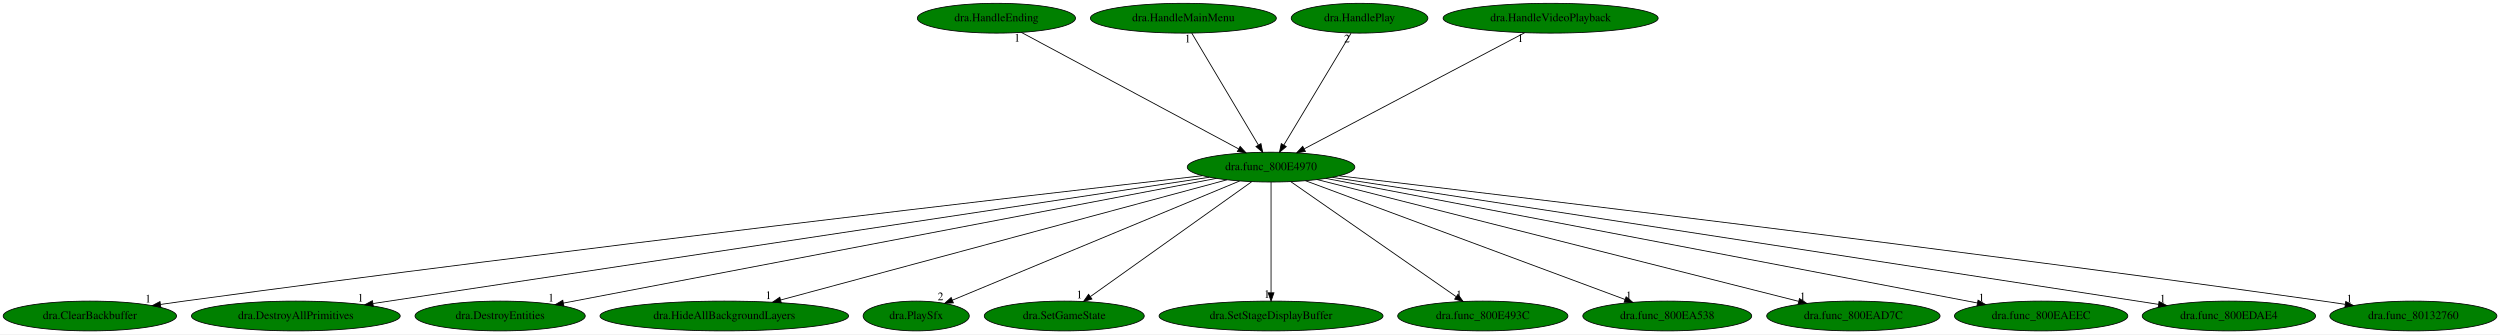
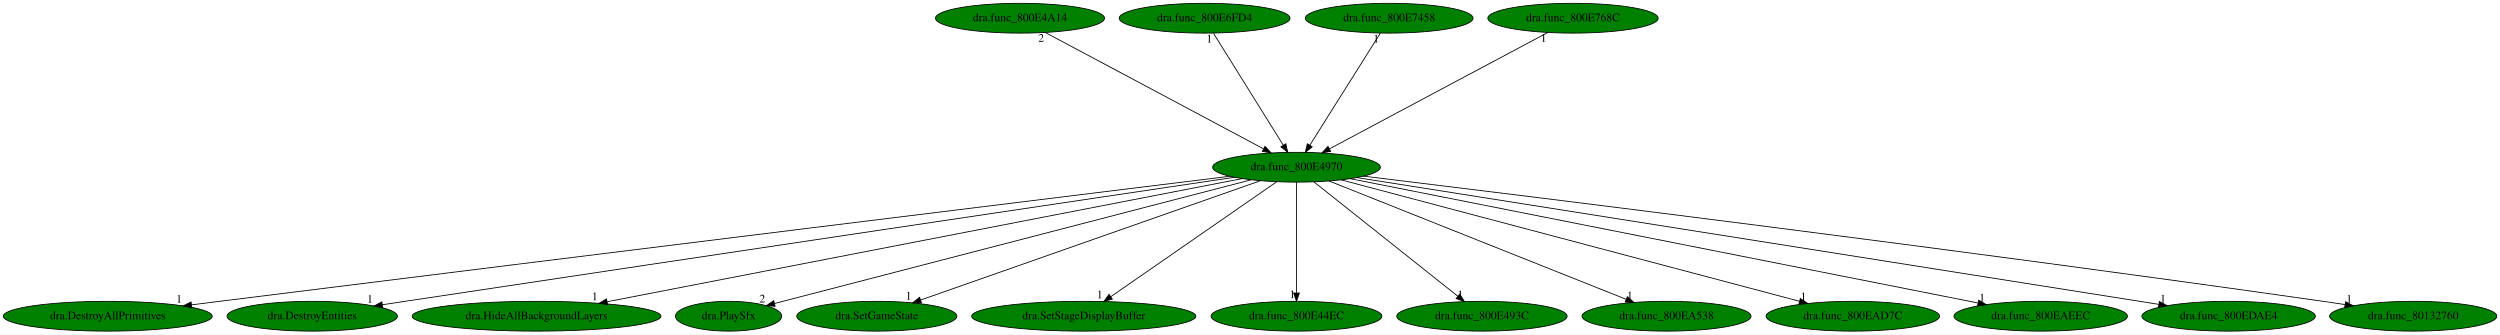
- <svg xmlns="http://www.w3.org/2000/svg" xmlns:xlink="http://www.w3.org/1999/xlink" width="3022pt" height="404pt" viewBox="0.00 0.00 3022.38 404.00">
+ <svg xmlns="http://www.w3.org/2000/svg" xmlns:xlink="http://www.w3.org/1999/xlink" width="3020pt" height="404pt" viewBox="0.00 0.00 3019.83 404.00">
  <g id="graph0" class="graph" transform="scale(1 1) rotate(0) translate(4 400)">
-     <polygon fill="white" stroke="transparent" points="-4,4 -4,-400 3018.38,-400 3018.38,4 -4,4" />
+     <polygon fill="white" stroke="transparent" points="-4,4 -4,-400 3015.83,-400 3015.83,4 -4,4" />
    <g id="node1" class="node">
-       <ellipse fill="green" stroke="black" cx="1532.64" cy="-198" rx="101.28" ry="18" />
-       <text text-anchor="middle" x="1532.64" y="-194.3" font-family="Times,serif" font-size="14.00">dra.func_800E4970</text>
+       <ellipse fill="green" stroke="black" cx="1562.09" cy="-198" rx="101.28" ry="18" />
+       <text text-anchor="middle" x="1562.09" y="-194.3" font-family="Times,serif" font-size="14.00">dra.func_800E4970</text>
    </g>
    <g id="node2" class="node">
      <g id="a_node2">
-         <a xlink:href="dra.ClearBackbuffer.svg" xlink:title="dra.ClearBackbuffer">
-           <ellipse fill="green" stroke="black" cx="104.64" cy="-18" rx="104.78" ry="18" />
-           <text text-anchor="middle" x="104.64" y="-14.3" font-family="Times,serif" font-size="14.00">dra.ClearBackbuffer</text>
+         <a xlink:href="dra.DestroyAllPrimitives.svg" xlink:title="dra.DestroyAllPrimitives">
+           <ellipse fill="green" stroke="black" cx="126.09" cy="-18" rx="126.18" ry="18" />
+           <text text-anchor="middle" x="126.09" y="-14.3" font-family="Times,serif" font-size="14.00">dra.DestroyAllPrimitives</text>
        </a>
      </g>
    </g>
    <g id="edge1" class="edge">
-       <path fill="none" stroke="black" d="M1449.53,-187.58C1241.78,-163.87 683.23,-99.09 218.64,-36 209.37,-34.74 199.68,-33.37 190.04,-31.98" />
-       <polygon fill="black" stroke="black" points="190.43,-28.5 180.03,-30.53 189.42,-35.43 190.43,-28.5" />
-       <text text-anchor="middle" x="175.03" y="-34.33" font-family="Times,serif" font-size="14.00">1</text>
+       <path fill="none" stroke="black" d="M1481.39,-187.07C1277.11,-161.94 722.93,-93.66 261.09,-36 250.12,-34.63 238.65,-33.19 227.23,-31.76" />
+       <polygon fill="black" stroke="black" points="227.58,-28.28 217.22,-30.5 226.71,-35.22 227.58,-28.28" />
+       <text text-anchor="middle" x="212.22" y="-34.3" font-family="Times,serif" font-size="14.00">1</text>
    </g>
    <g id="node3" class="node">
      <g id="a_node3">
-         <a xlink:href="dra.DestroyAllPrimitives.svg" xlink:title="dra.DestroyAllPrimitives">
-           <ellipse fill="green" stroke="black" cx="353.64" cy="-18" rx="126.18" ry="18" />
-           <text text-anchor="middle" x="353.64" y="-14.3" font-family="Times,serif" font-size="14.00">dra.DestroyAllPrimitives</text>
+         <a xlink:href="dra.DestroyEntities.svg" xlink:title="dra.DestroyEntities">
+           <ellipse fill="green" stroke="black" cx="373.09" cy="-18" rx="102.88" ry="18" />
+           <text text-anchor="middle" x="373.09" y="-14.3" font-family="Times,serif" font-size="14.00">dra.DestroyEntities</text>
        </a>
      </g>
    </g>
    <g id="edge2" class="edge">
-       <path fill="none" stroke="black" d="M1457.99,-185.73C1251.73,-154.59 674.27,-67.41 447.12,-33.11" />
-       <polygon fill="black" stroke="black" points="447.31,-29.6 436.9,-31.57 446.26,-36.52 447.31,-29.6" />
-       <text text-anchor="middle" x="431.9" y="-35.37" font-family="Times,serif" font-size="14.00">1</text>
+       <path fill="none" stroke="black" d="M1487,-185.83C1311.61,-159.74 861.32,-92.67 485.09,-36 476.23,-34.67 466.99,-33.27 457.76,-31.87" />
+       <polygon fill="black" stroke="black" points="458.2,-28.4 447.79,-30.36 457.15,-35.32 458.2,-28.4" />
+       <text text-anchor="middle" x="442.79" y="-34.16" font-family="Times,serif" font-size="14.00">1</text>
    </g>
    <g id="node4" class="node">
      <g id="a_node4">
-         <a xlink:href="dra.DestroyEntities.svg" xlink:title="dra.DestroyEntities">
-           <ellipse fill="green" stroke="black" cx="600.64" cy="-18" rx="102.88" ry="18" />
-           <text text-anchor="middle" x="600.64" y="-14.3" font-family="Times,serif" font-size="14.00">dra.DestroyEntities</text>
+         <a xlink:href="dra.HideAllBackgroundLayers.svg" xlink:title="dra.HideAllBackgroundLayers">
+           <ellipse fill="green" stroke="black" cx="644.09" cy="-18" rx="150.27" ry="18" />
+           <text text-anchor="middle" x="644.09" y="-14.3" font-family="Times,serif" font-size="14.00">dra.HideAllBackgroundLayers</text>
        </a>
      </g>
    </g>
    <g id="edge3" class="edge">
-       <path fill="none" stroke="black" d="M1466.36,-184.34C1298.2,-152.23 855.69,-67.71 677.05,-33.59" />
-       <polygon fill="black" stroke="black" points="677.69,-30.15 667.21,-31.71 676.37,-37.03 677.69,-30.15" />
-       <text text-anchor="middle" x="662.21" y="-35.51" font-family="Times,serif" font-size="14.00">1</text>
+       <path fill="none" stroke="black" d="M1496.44,-184.27C1333.62,-152.7 911.33,-70.82 729.46,-35.55" />
+       <polygon fill="black" stroke="black" points="729.89,-32.07 719.41,-33.6 728.56,-38.94 729.89,-32.07" />
+       <text text-anchor="middle" x="714.41" y="-37.4" font-family="Times,serif" font-size="14.00">1</text>
    </g>
    <g id="node5" class="node">
      <g id="a_node5">
-         <a xlink:href="dra.HideAllBackgroundLayers.svg" xlink:title="dra.HideAllBackgroundLayers">
-           <ellipse fill="green" stroke="black" cx="871.64" cy="-18" rx="150.27" ry="18" />
-           <text text-anchor="middle" x="871.64" y="-14.3" font-family="Times,serif" font-size="14.00">dra.HideAllBackgroundLayers</text>
+         <a xlink:href="dra.PlaySfx.svg" xlink:title="dra.PlaySfx">
+           <ellipse fill="green" stroke="black" cx="876.09" cy="-18" rx="64.19" ry="18" />
+           <text text-anchor="middle" x="876.09" y="-14.3" font-family="Times,serif" font-size="14.00">dra.PlaySfx</text>
        </a>
      </g>
    </g>
    <g id="edge4" class="edge">
-       <path fill="none" stroke="black" d="M1479.39,-182.66C1360.21,-150.57 1072.14,-72.99 939.98,-37.4" />
-       <polygon fill="black" stroke="black" points="940.54,-33.93 929.97,-34.71 938.72,-40.69 940.54,-33.93" />
-       <text text-anchor="middle" x="924.97" y="-38.51" font-family="Times,serif" font-size="14.00">1</text>
+       <path fill="none" stroke="black" d="M1507.4,-182.81C1379.3,-149.57 1060.91,-66.96 931.8,-33.46" />
+       <polygon fill="black" stroke="black" points="932.29,-29.97 921.74,-30.84 930.54,-36.74 932.29,-29.97" />
+       <text text-anchor="middle" x="916.74" y="-34.64" font-family="Times,serif" font-size="14.00">2</text>
    </g>
    <g id="node6" class="node">
      <g id="a_node6">
-         <a xlink:href="dra.PlaySfx.svg" xlink:title="dra.PlaySfx">
-           <ellipse fill="green" stroke="black" cx="1103.64" cy="-18" rx="64.19" ry="18" />
-           <text text-anchor="middle" x="1103.64" y="-14.3" font-family="Times,serif" font-size="14.00">dra.PlaySfx</text>
+         <a xlink:href="dra.SetGameState.svg" xlink:title="dra.SetGameState">
+           <ellipse fill="green" stroke="black" cx="1055.09" cy="-18" rx="96.68" ry="18" />
+           <text text-anchor="middle" x="1055.09" y="-14.3" font-family="Times,serif" font-size="14.00">dra.SetGameState</text>
        </a>
      </g>
    </g>
    <g id="edge5" class="edge">
-       <path fill="none" stroke="black" d="M1494.57,-181.2C1415,-148.19 1231.49,-72.05 1147.29,-37.11" />
-       <polygon fill="black" stroke="black" points="1148.59,-33.86 1138.01,-33.26 1145.91,-40.33 1148.59,-33.86" />
-       <text text-anchor="middle" x="1133.01" y="-37.06" font-family="Times,serif" font-size="14.00">2</text>
+       <path fill="none" stroke="black" d="M1518.42,-181.67C1425.56,-149.07 1208.74,-72.95 1108.13,-37.62" />
+       <polygon fill="black" stroke="black" points="1109.06,-34.24 1098.47,-34.23 1106.74,-40.85 1109.06,-34.24" />
+       <text text-anchor="middle" x="1093.47" y="-38.03" font-family="Times,serif" font-size="14.00">1</text>
    </g>
    <g id="node7" class="node">
      <g id="a_node7">
-         <a xlink:href="dra.SetGameState.svg" xlink:title="dra.SetGameState">
-           <ellipse fill="green" stroke="black" cx="1282.64" cy="-18" rx="96.68" ry="18" />
-           <text text-anchor="middle" x="1282.64" y="-14.3" font-family="Times,serif" font-size="14.00">dra.SetGameState</text>
+         <a xlink:href="dra.SetStageDisplayBuffer.svg" xlink:title="dra.SetStageDisplayBuffer">
+           <ellipse fill="green" stroke="black" cx="1305.09" cy="-18" rx="135.38" ry="18" />
+           <text text-anchor="middle" x="1305.09" y="-14.3" font-family="Times,serif" font-size="14.00">dra.SetStageDisplayBuffer</text>
        </a>
      </g>
    </g>
    <g id="edge6" class="edge">
-       <path fill="none" stroke="black" d="M1509.12,-180.25C1463.96,-148.1 1365.1,-77.71 1314.24,-41.5" />
-       <polygon fill="black" stroke="black" points="1316.09,-38.52 1305.92,-35.57 1312.03,-44.22 1316.09,-38.52" />
-       <text text-anchor="middle" x="1300.92" y="-39.37" font-family="Times,serif" font-size="14.00">1</text>
+       <path fill="none" stroke="black" d="M1537.91,-180.25C1491.51,-148.12 1389.95,-77.78 1337.65,-41.55" />
+       <polygon fill="black" stroke="black" points="1339.6,-38.65 1329.39,-35.83 1335.62,-44.4 1339.6,-38.65" />
+       <text text-anchor="middle" x="1324.39" y="-39.63" font-family="Times,serif" font-size="14.00">1</text>
    </g>
    <g id="node8" class="node">
      <g id="a_node8">
-         <a xlink:href="dra.SetStageDisplayBuffer.svg" xlink:title="dra.SetStageDisplayBuffer">
-           <ellipse fill="green" stroke="black" cx="1532.64" cy="-18" rx="135.38" ry="18" />
-           <text text-anchor="middle" x="1532.64" y="-14.3" font-family="Times,serif" font-size="14.00">dra.SetStageDisplayBuffer</text>
+         <a xlink:href="dra.func_800E44EC.svg" xlink:title="dra.func_800E44EC">
+           <ellipse fill="green" stroke="black" cx="1562.09" cy="-18" rx="103.18" ry="18" />
+           <text text-anchor="middle" x="1562.09" y="-14.3" font-family="Times,serif" font-size="14.00">dra.func_800E44EC</text>
        </a>
      </g>
    </g>
    <g id="edge7" class="edge">
-       <path fill="none" stroke="black" d="M1532.64,-179.93C1532.64,-148.97 1532.64,-83.3 1532.64,-46.13" />
-       <polygon fill="black" stroke="black" points="1536.14,-46.02 1532.64,-36.02 1529.14,-46.02 1536.14,-46.02" />
-       <text text-anchor="middle" x="1527.64" y="-39.82" font-family="Times,serif" font-size="14.00">1</text>
+       <path fill="none" stroke="black" d="M1562.09,-179.93C1562.09,-148.97 1562.09,-83.3 1562.09,-46.13" />
+       <polygon fill="black" stroke="black" points="1565.59,-46.02 1562.09,-36.02 1558.59,-46.02 1565.59,-46.02" />
+       <text text-anchor="middle" x="1557.09" y="-39.82" font-family="Times,serif" font-size="14.00">1</text>
    </g>
    <g id="node9" class="node">
      <g id="a_node9">
        <a xlink:href="dra.func_800E493C.svg" xlink:title="dra.func_800E493C">
-           <ellipse fill="green" stroke="black" cx="1788.64" cy="-18" rx="102.88" ry="18" />
-           <text text-anchor="middle" x="1788.64" y="-14.3" font-family="Times,serif" font-size="14.00">dra.func_800E493C</text>
+           <ellipse fill="green" stroke="black" cx="1786.09" cy="-18" rx="102.88" ry="18" />
+           <text text-anchor="middle" x="1786.09" y="-14.3" font-family="Times,serif" font-size="14.00">dra.func_800E493C</text>
        </a>
      </g>
    </g>
    <g id="edge8" class="edge">
-       <path fill="none" stroke="black" d="M1556.72,-180.25C1602.97,-148.1 1704.2,-77.71 1756.28,-41.5" />
-       <polygon fill="black" stroke="black" points="1758.6,-44.15 1764.81,-35.57 1754.6,-38.41 1758.6,-44.15" />
-       <text text-anchor="middle" x="1759.81" y="-39.37" font-family="Times,serif" font-size="14.00">1</text>
+       <path fill="none" stroke="black" d="M1583.16,-180.25C1623.35,-148.32 1711.03,-78.65 1756.86,-42.23" />
+       <polygon fill="black" stroke="black" points="1759.26,-44.79 1764.91,-35.83 1754.9,-39.31 1759.26,-44.79" />
+       <text text-anchor="middle" x="1759.91" y="-39.63" font-family="Times,serif" font-size="14.00">1</text>
    </g>
    <g id="node10" class="node">
      <g id="a_node10">
        <a xlink:href="dra.func_800EA538.svg" xlink:title="dra.func_800EA538">
-           <ellipse fill="green" stroke="black" cx="2011.64" cy="-18" rx="102.08" ry="18" />
-           <text text-anchor="middle" x="2011.64" y="-14.3" font-family="Times,serif" font-size="14.00">dra.func_800EA538</text>
+           <ellipse fill="green" stroke="black" cx="2009.09" cy="-18" rx="102.08" ry="18" />
+           <text text-anchor="middle" x="2009.09" y="-14.3" font-family="Times,serif" font-size="14.00">dra.func_800EA538</text>
        </a>
      </g>
    </g>
    <g id="edge9" class="edge">
-       <path fill="none" stroke="black" d="M1574.31,-181.52C1662,-148.93 1865.35,-73.36 1960.64,-37.95" />
-       <polygon fill="black" stroke="black" points="1961.91,-41.21 1970.07,-34.45 1959.47,-34.65 1961.91,-41.21" />
-       <text text-anchor="middle" x="1965.07" y="-38.25" font-family="Times,serif" font-size="14.00">1</text>
+       <path fill="none" stroke="black" d="M1601.37,-181.36C1683.07,-148.82 1871.15,-73.93 1960.39,-38.39" />
+       <polygon fill="black" stroke="black" points="1961.75,-41.62 1969.74,-34.67 1959.16,-35.12 1961.75,-41.62" />
+       <text text-anchor="middle" x="1964.74" y="-38.47" font-family="Times,serif" font-size="14.00">1</text>
    </g>
    <g id="node11" class="node">
      <g id="a_node11">
        <a xlink:href="dra.func_800EAD7C.svg" xlink:title="dra.func_800EAD7C">
-           <ellipse fill="green" stroke="black" cx="2236.64" cy="-18" rx="104.78" ry="18" />
-           <text text-anchor="middle" x="2236.64" y="-14.3" font-family="Times,serif" font-size="14.00">dra.func_800EAD7C</text>
+           <ellipse fill="green" stroke="black" cx="2234.09" cy="-18" rx="104.78" ry="18" />
+           <text text-anchor="middle" x="2234.09" y="-14.3" font-family="Times,serif" font-size="14.00">dra.func_800EAD7C</text>
        </a>
      </g>
    </g>
    <g id="edge10" class="edge">
-       <path fill="none" stroke="black" d="M1588.47,-182.88C1716.81,-150.43 2032.36,-70.65 2170.3,-35.77" />
-       <polygon fill="black" stroke="black" points="2171.48,-39.09 2180.32,-33.24 2169.76,-32.3 2171.48,-39.09" />
-       <text text-anchor="middle" x="2175.32" y="-37.04" font-family="Times,serif" font-size="14.00">1</text>
+       <path fill="none" stroke="black" d="M1615.95,-182.73C1738.43,-150.29 2037.43,-71.09 2169.53,-36.1" />
+       <polygon fill="black" stroke="black" points="2170.74,-39.4 2179.51,-33.46 2168.94,-32.64 2170.74,-39.4" />
+       <text text-anchor="middle" x="2174.51" y="-37.26" font-family="Times,serif" font-size="14.00">1</text>
    </g>
    <g id="node12" class="node">
      <g id="a_node12">
        <a xlink:href="dra.func_800EAEEC.svg" xlink:title="dra.func_800EAEEC">
-           <ellipse fill="green" stroke="black" cx="2463.64" cy="-18" rx="104.78" ry="18" />
-           <text text-anchor="middle" x="2463.64" y="-14.3" font-family="Times,serif" font-size="14.00">dra.func_800EAEEC</text>
+           <ellipse fill="green" stroke="black" cx="2461.09" cy="-18" rx="104.78" ry="18" />
+           <text text-anchor="middle" x="2461.09" y="-14.3" font-family="Times,serif" font-size="14.00">dra.func_800EAEEC</text>
        </a>
      </g>
    </g>
    <g id="edge11" class="edge">
-       <path fill="none" stroke="black" d="M1598.85,-184.34C1766.62,-152.26 2207.79,-67.92 2386.66,-33.72" />
-       <polygon fill="black" stroke="black" points="2387.36,-37.15 2396.52,-31.83 2386.04,-30.27 2387.36,-37.15" />
-       <text text-anchor="middle" x="2391.52" y="-35.63" font-family="Times,serif" font-size="14.00">1</text>
+       <path fill="none" stroke="black" d="M1627.1,-184.13C1789.44,-151.99 2211.91,-68.34 2385.22,-34.02" />
+       <polygon fill="black" stroke="black" points="2386.15,-37.41 2395.28,-32.03 2384.79,-30.54 2386.15,-37.41" />
+       <text text-anchor="middle" x="2390.28" y="-35.83" font-family="Times,serif" font-size="14.00">1</text>
    </g>
    <g id="node13" class="node">
      <g id="a_node13">
        <a xlink:href="dra.func_800EDAE4.svg" xlink:title="dra.func_800EDAE4">
-           <ellipse fill="green" stroke="black" cx="2690.64" cy="-18" rx="104.78" ry="18" />
-           <text text-anchor="middle" x="2690.64" y="-14.3" font-family="Times,serif" font-size="14.00">dra.func_800EDAE4</text>
+           <ellipse fill="green" stroke="black" cx="2688.09" cy="-18" rx="104.78" ry="18" />
+           <text text-anchor="middle" x="2688.09" y="-14.3" font-family="Times,serif" font-size="14.00">dra.func_800EDAE4</text>
        </a>
      </g>
    </g>
    <g id="edge12" class="edge">
-       <path fill="none" stroke="black" d="M1606.84,-185.59C1812.24,-154.02 2387.48,-65.6 2605.45,-32.09" />
-       <polygon fill="black" stroke="black" points="2606.21,-35.52 2615.56,-30.54 2605.14,-28.6 2606.21,-35.52" />
-       <text text-anchor="middle" x="2610.56" y="-34.34" font-family="Times,serif" font-size="14.00">1</text>
+       <path fill="none" stroke="black" d="M1635.1,-185.46C1835.05,-153.85 2390.7,-66.01 2603.59,-32.36" />
+       <polygon fill="black" stroke="black" points="2604.44,-35.77 2613.78,-30.75 2603.35,-28.85 2604.44,-35.77" />
+       <text text-anchor="middle" x="2608.78" y="-34.55" font-family="Times,serif" font-size="14.00">1</text>
    </g>
    <g id="node14" class="node">
      <g id="a_node14">
        <a xlink:href="dra.func_80132760.svg" xlink:title="dra.func_80132760">
-           <ellipse fill="green" stroke="black" cx="2913.64" cy="-18" rx="100.98" ry="18" />
-           <text text-anchor="middle" x="2913.64" y="-14.3" font-family="Times,serif" font-size="14.00">dra.func_80132760</text>
+           <ellipse fill="green" stroke="black" cx="2911.09" cy="-18" rx="100.98" ry="18" />
+           <text text-anchor="middle" x="2911.09" y="-14.3" font-family="Times,serif" font-size="14.00">dra.func_80132760</text>
        </a>
      </g>
    </g>
    <g id="edge13" class="edge">
-       <path fill="none" stroke="black" d="M1614.97,-187.41C1817.56,-163.64 2356.39,-99.31 2804.64,-36 2813.25,-34.78 2822.24,-33.46 2831.2,-32.12" />
-       <polygon fill="black" stroke="black" points="2831.91,-35.55 2841.27,-30.59 2830.86,-28.63 2831.91,-35.55" />
-       <text text-anchor="middle" x="2836.27" y="-34.39" font-family="Times,serif" font-size="14.00">1</text>
+       <path fill="none" stroke="black" d="M1643.43,-187.17C1841.74,-163.05 2365.84,-98.33 2802.09,-36 2810.7,-34.77 2819.68,-33.44 2828.64,-32.09" />
+       <polygon fill="black" stroke="black" points="2829.36,-35.52 2838.72,-30.55 2828.3,-28.6 2829.36,-35.52" />
+       <text text-anchor="middle" x="2833.72" y="-34.35" font-family="Times,serif" font-size="14.00">1</text>
    </g>
    <g id="node15" class="node">
      <g id="a_node15">
-         <a xlink:href="dra.HandleEnding.svg" xlink:title="dra.HandleEnding">
-           <ellipse fill="green" stroke="black" cx="1200.64" cy="-378" rx="95.58" ry="18" />
-           <text text-anchor="middle" x="1200.64" y="-374.3" font-family="Times,serif" font-size="14.00">dra.HandleEnding</text>
+         <a xlink:href="dra.func_800E4A14.svg" xlink:title="dra.func_800E4A14">
+           <ellipse fill="green" stroke="black" cx="1228.09" cy="-378" rx="102.08" ry="18" />
+           <text text-anchor="middle" x="1228.09" y="-374.3" font-family="Times,serif" font-size="14.00">dra.func_800E4A14</text>
        </a>
      </g>
    </g>
    <g id="edge14" class="edge">
-       <path fill="none" stroke="black" d="M1230.69,-360.89C1290.91,-328.6 1426.32,-256 1493.42,-220.03" />
-       <polygon fill="black" stroke="black" points="1495.26,-223.01 1502.42,-215.2 1491.95,-216.84 1495.26,-223.01" />
-       <text text-anchor="middle" x="1225.69" y="-349.69" font-family="Times,serif" font-size="14.00">1</text>
+       <path fill="none" stroke="black" d="M1258.61,-360.73C1319.21,-328.44 1454.66,-256.25 1522.21,-220.25" />
+       <polygon fill="black" stroke="black" points="1524.09,-223.22 1531.27,-215.42 1520.8,-217.04 1524.09,-223.22" />
+       <text text-anchor="middle" x="1253.61" y="-349.53" font-family="Times,serif" font-size="14.00">2</text>
    </g>
    <g id="node16" class="node">
      <g id="a_node16">
-         <a xlink:href="dra.HandleMainMenu.svg" xlink:title="dra.HandleMainMenu">
-           <ellipse fill="green" stroke="black" cx="1426.64" cy="-378" rx="112.38" ry="18" />
-           <text text-anchor="middle" x="1426.64" y="-374.3" font-family="Times,serif" font-size="14.00">dra.HandleMainMenu</text>
+         <a xlink:href="dra.func_800E6FD4.svg" xlink:title="dra.func_800E6FD4">
+           <ellipse fill="green" stroke="black" cx="1451.09" cy="-378" rx="103.18" ry="18" />
+           <text text-anchor="middle" x="1451.09" y="-374.3" font-family="Times,serif" font-size="14.00">dra.func_800E6FD4</text>
        </a>
      </g>
    </g>
    <g id="edge15" class="edge">
-       <path fill="none" stroke="black" d="M1436.8,-359.93C1455.48,-328.57 1495.36,-261.6 1517.33,-224.71" />
-       <polygon fill="black" stroke="black" points="1520.4,-226.4 1522.51,-216.02 1514.38,-222.82 1520.4,-226.4" />
-       <text text-anchor="middle" x="1431.8" y="-348.73" font-family="Times,serif" font-size="14.00">1</text>
+       <path fill="none" stroke="black" d="M1461.73,-359.93C1481.29,-328.57 1523.05,-261.6 1546.06,-224.71" />
+       <polygon fill="black" stroke="black" points="1549.16,-226.35 1551.48,-216.02 1543.22,-222.65 1549.16,-226.35" />
+       <text text-anchor="middle" x="1456.73" y="-348.73" font-family="Times,serif" font-size="14.00">1</text>
    </g>
    <g id="node17" class="node">
      <g id="a_node17">
-         <a xlink:href="dra.HandlePlay.svg" xlink:title="dra.HandlePlay">
-           <ellipse fill="green" stroke="black" cx="1639.64" cy="-378" rx="82.59" ry="18" />
-           <text text-anchor="middle" x="1639.64" y="-374.3" font-family="Times,serif" font-size="14.00">dra.HandlePlay</text>
+         <a xlink:href="dra.func_800E7458.svg" xlink:title="dra.func_800E7458">
+           <ellipse fill="green" stroke="black" cx="1674.09" cy="-378" rx="101.28" ry="18" />
+           <text text-anchor="middle" x="1674.09" y="-374.3" font-family="Times,serif" font-size="14.00">dra.func_800E7458</text>
        </a>
      </g>
    </g>
    <g id="edge16" class="edge">
-       <path fill="none" stroke="black" d="M1629.38,-359.93C1610.53,-328.57 1570.27,-261.6 1548.09,-224.71" />
-       <polygon fill="black" stroke="black" points="1551.02,-222.78 1542.87,-216.02 1545.02,-226.39 1551.02,-222.78" />
-       <text text-anchor="middle" x="1624.38" y="-348.73" font-family="Times,serif" font-size="14.00">2</text>
+       <path fill="none" stroke="black" d="M1663.35,-359.93C1643.61,-328.57 1601.48,-261.6 1578.26,-224.71" />
+       <polygon fill="black" stroke="black" points="1581.08,-222.62 1572.8,-216.02 1575.16,-226.34 1581.08,-222.62" />
+       <text text-anchor="middle" x="1658.35" y="-348.73" font-family="Times,serif" font-size="14.00">1</text>
    </g>
    <g id="node18" class="node">
      <g id="a_node18">
-         <a xlink:href="dra.HandleVideoPlayback.svg" xlink:title="dra.HandleVideoPlayback">
-           <ellipse fill="green" stroke="black" cx="1870.64" cy="-378" rx="129.98" ry="18" />
-           <text text-anchor="middle" x="1870.64" y="-374.3" font-family="Times,serif" font-size="14.00">dra.HandleVideoPlayback</text>
+         <a xlink:href="dra.func_800E768C.svg" xlink:title="dra.func_800E768C">
+           <ellipse fill="green" stroke="black" cx="1896.09" cy="-378" rx="102.88" ry="18" />
+           <text text-anchor="middle" x="1896.09" y="-374.3" font-family="Times,serif" font-size="14.00">dra.func_800E768C</text>
        </a>
      </g>
    </g>
    <g id="edge17" class="edge">
-       <path fill="none" stroke="black" d="M1839.15,-360.41C1777.48,-327.94 1640.89,-256.01 1572.82,-220.16" />
-       <polygon fill="black" stroke="black" points="1574.17,-216.91 1563.69,-215.35 1570.91,-223.11 1574.17,-216.91" />
-       <text text-anchor="middle" x="1834.15" y="-349.21" font-family="Times,serif" font-size="14.00">1</text>
+       <path fill="none" stroke="black" d="M1865.56,-360.73C1804.96,-328.44 1669.51,-256.25 1601.97,-220.25" />
+       <polygon fill="black" stroke="black" points="1603.38,-217.04 1592.91,-215.42 1600.09,-223.22 1603.38,-217.04" />
+       <text text-anchor="middle" x="1860.56" y="-349.53" font-family="Times,serif" font-size="14.00">1</text>
    </g>
  </g>
</svg>
